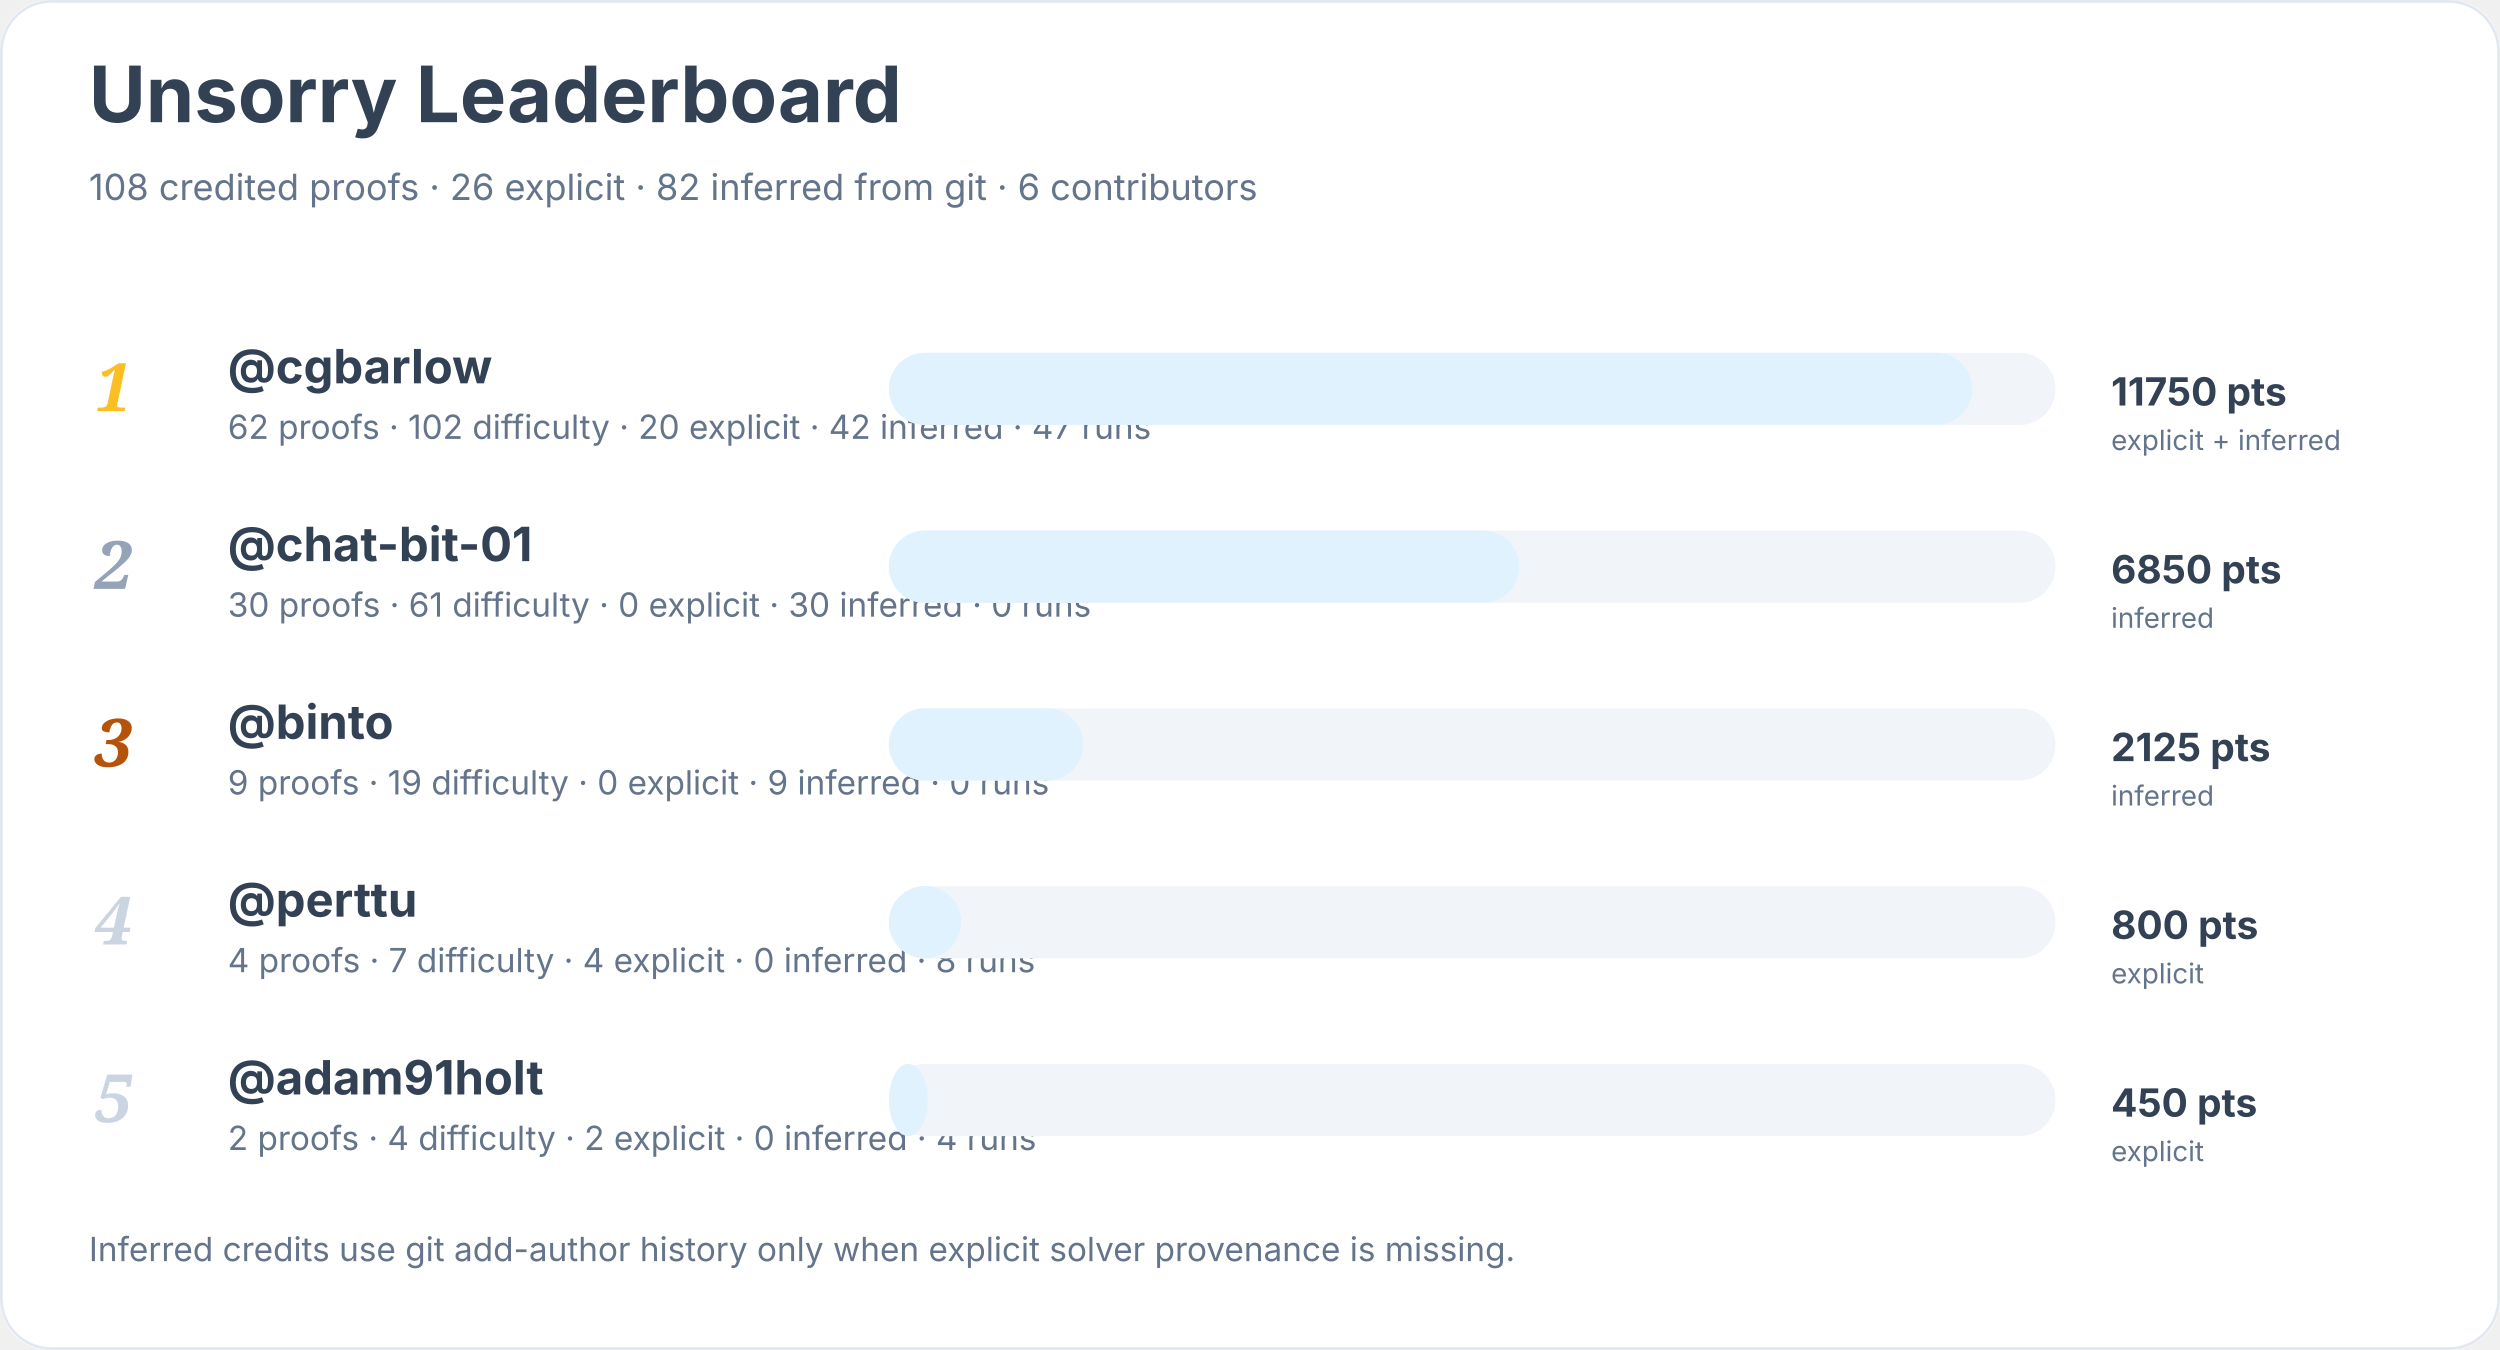
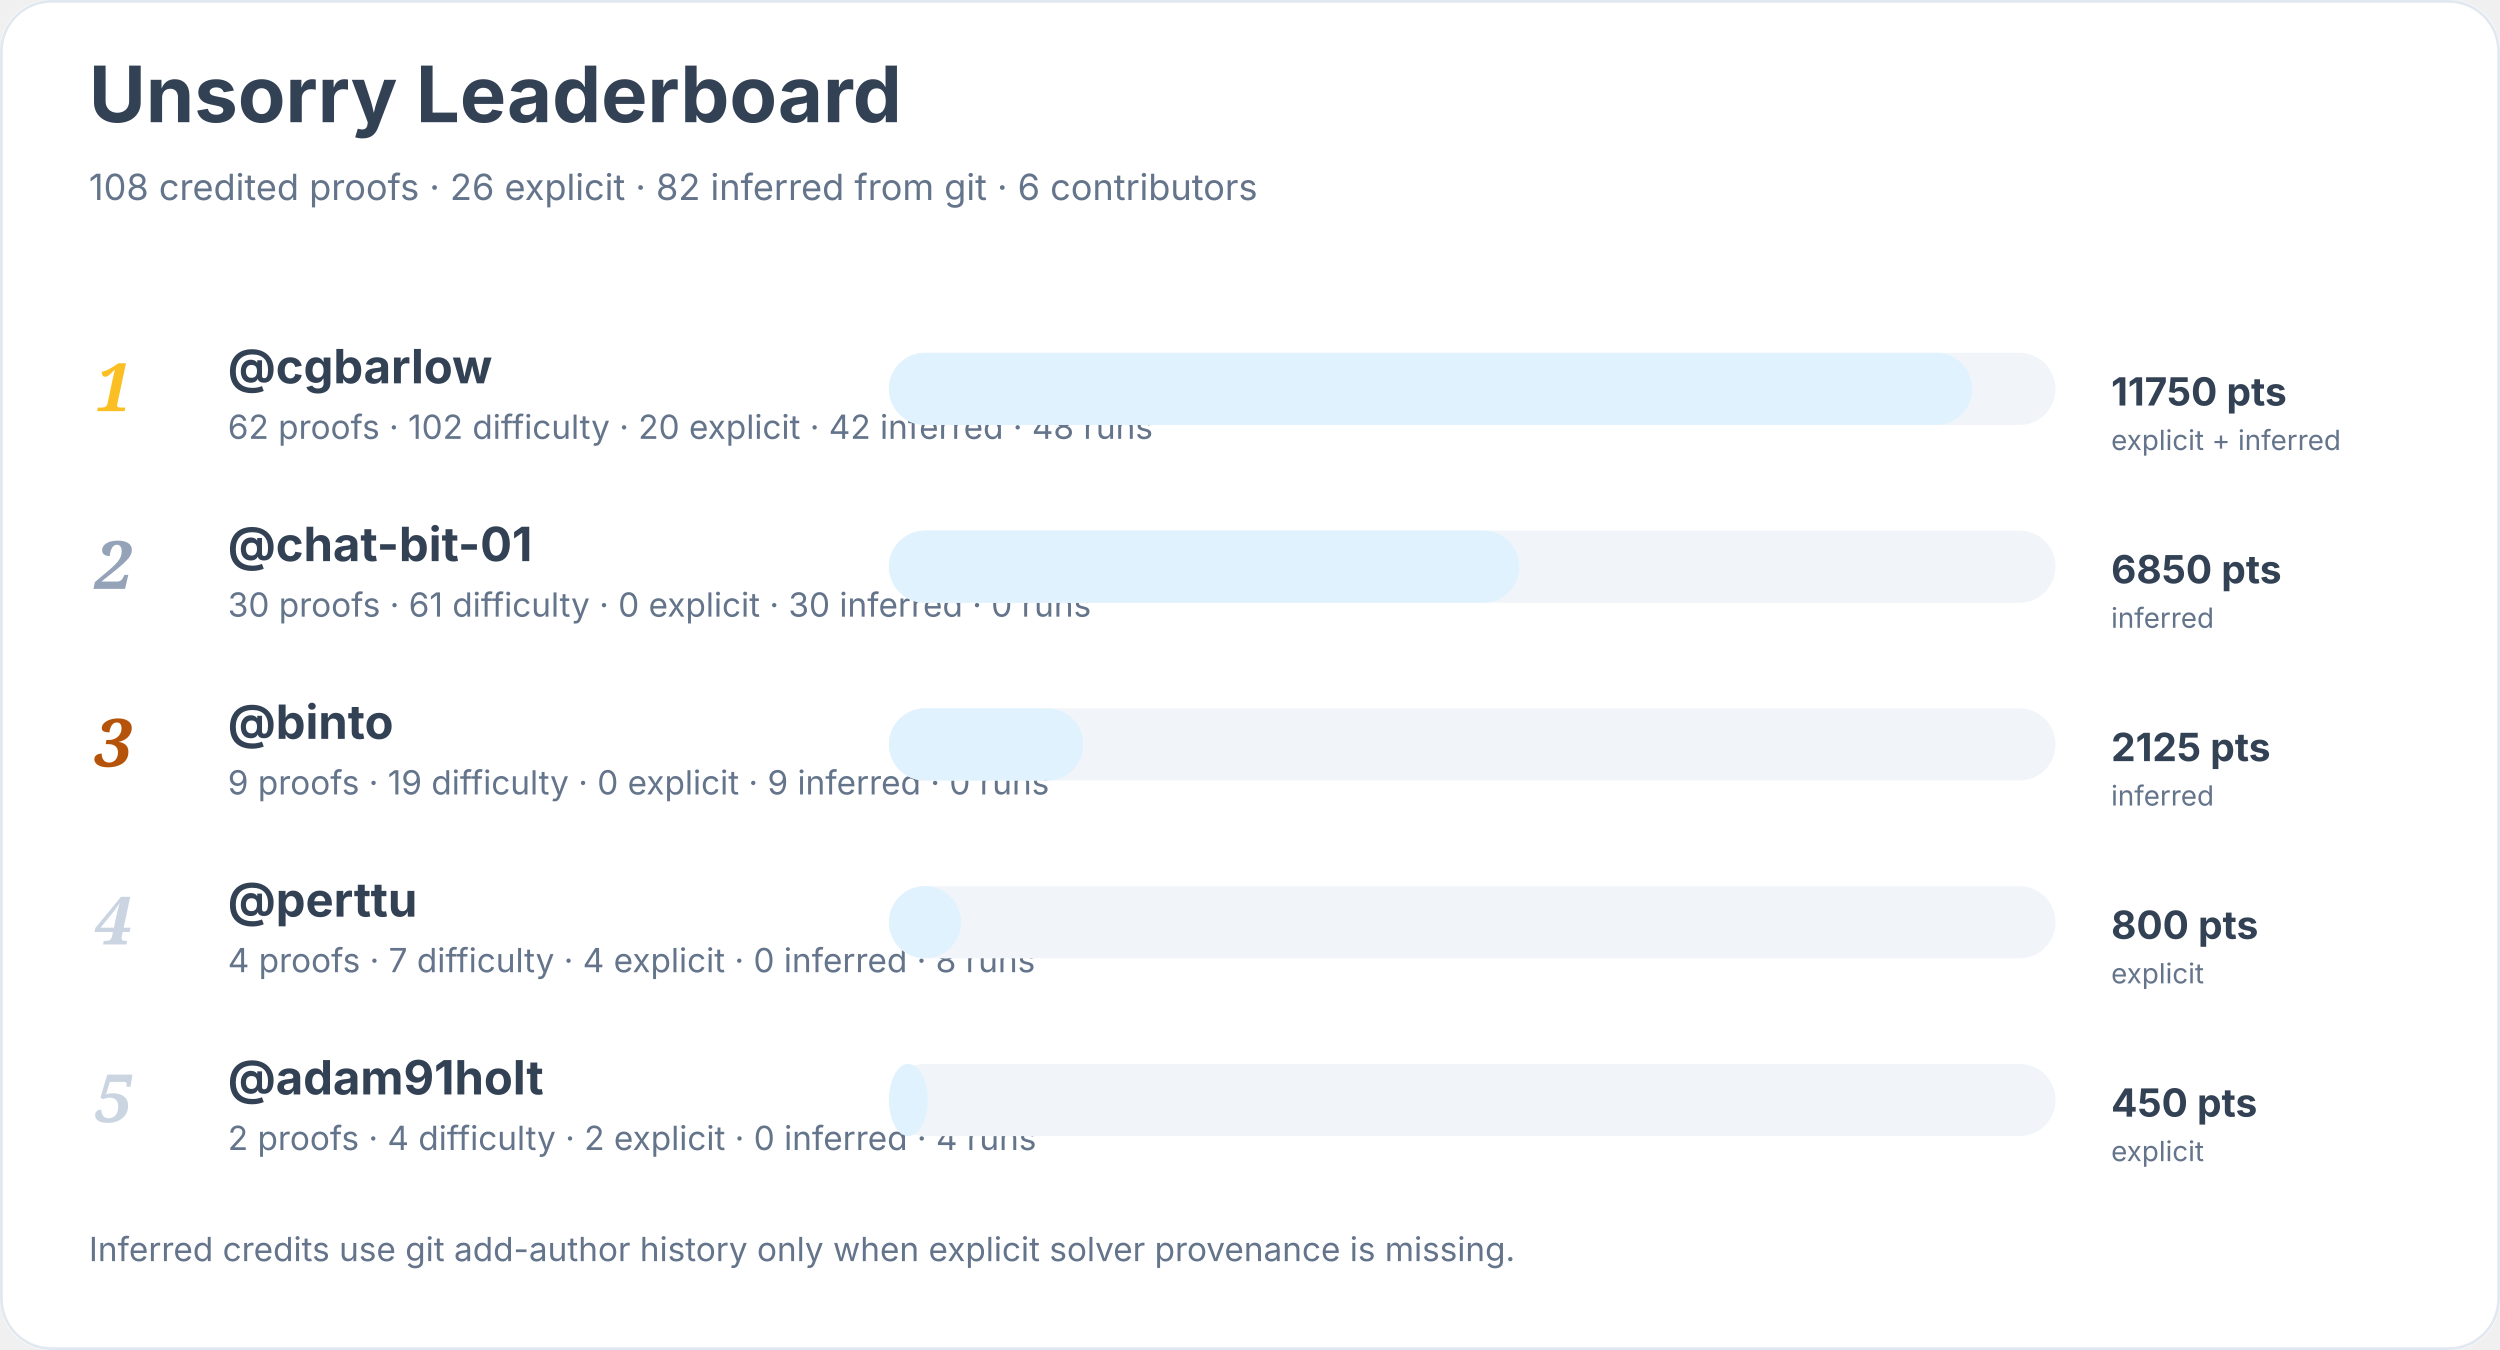
<svg xmlns="http://www.w3.org/2000/svg" width="900" height="486" viewBox="0 0 900 486" role="img" aria-labelledby="title desc">
  <rect width="900" height="100%" rx="18" fill="#ffffff" />
  <rect x="0.5" y="0.5" width="899" height="485" rx="18" fill="none" stroke="#e2e8f0" />
  <text x="32" y="44" font-family="Inter, system-ui, sans-serif" font-size="28" font-weight="700" fill="#334155">Unsorry Leaderboard</text>
  <text x="32" y="72" font-family="Inter, system-ui, sans-serif" font-size="13" fill="#64748b">108 credited proofs · 26 explicit · 82 inferred from git · 6 contributors</text>
  <text x="34" y="148" font-family="Georgia, serif" font-size="24" font-style="italic" font-weight="700" fill="#fbbf24">1</text>
  <a href="https://github.com/cgbarlow">
    <text x="82" y="138" font-family="Inter, system-ui, sans-serif" font-size="17" font-weight="650" fill="#334155">@cgbarlow</text>
  </a>
-   <text x="82" y="158" font-family="Inter, system-ui, sans-serif" font-size="12" fill="#64748b">62 proofs · 102 difficulty · 20 explicit · 42 inferred · 47 runs</text>
+   <text x="82" y="158" font-family="Inter, system-ui, sans-serif" font-size="12" fill="#64748b">62 proofs · 102 difficulty · 20 explicit · 42 inferred · 48 runs</text>
  <rect x="320" y="127" width="420" height="26" rx="13" fill="#f1f5f9" />
  <rect x="320" y="127" width="390" height="26" rx="13" fill="#e0f2fe" />
  <text x="760" y="146" font-family="Inter, system-ui, sans-serif" font-size="14" font-weight="700" fill="#334155">11750 pts</text>
  <text x="760" y="162" font-family="Inter, system-ui, sans-serif" font-size="10" fill="#64748b">explicit + inferred</text>
  <text x="34" y="212" font-family="Georgia, serif" font-size="24" font-style="italic" font-weight="700" fill="#94a3b8">2</text>
  <a href="https://github.com/chat-bit-01">
    <text x="82" y="202" font-family="Inter, system-ui, sans-serif" font-size="17" font-weight="650" fill="#334155">@chat-bit-01</text>
  </a>
  <text x="82" y="222" font-family="Inter, system-ui, sans-serif" font-size="12" fill="#64748b">30 proofs · 61 difficulty · 0 explicit · 30 inferred · 0 runs</text>
  <rect x="320" y="191" width="420" height="26" rx="13" fill="#f1f5f9" />
  <rect x="320" y="191" width="227" height="26" rx="13" fill="#e0f2fe" />
  <text x="760" y="210" font-family="Inter, system-ui, sans-serif" font-size="14" font-weight="700" fill="#334155">6850 pts</text>
  <text x="760" y="226" font-family="Inter, system-ui, sans-serif" font-size="10" fill="#64748b">inferred</text>
  <text x="34" y="276" font-family="Georgia, serif" font-size="24" font-style="italic" font-weight="700" fill="#b45309">3</text>
  <a href="https://github.com/binto">
    <text x="82" y="266" font-family="Inter, system-ui, sans-serif" font-size="17" font-weight="650" fill="#334155">@binto</text>
  </a>
  <text x="82" y="286" font-family="Inter, system-ui, sans-serif" font-size="12" fill="#64748b">9 proofs · 19 difficulty · 0 explicit · 9 inferred · 0 runs</text>
  <rect x="320" y="255" width="420" height="26" rx="13" fill="#f1f5f9" />
  <rect x="320" y="255" width="70" height="26" rx="13" fill="#e0f2fe" />
  <text x="760" y="274" font-family="Inter, system-ui, sans-serif" font-size="14" font-weight="700" fill="#334155">2125 pts</text>
  <text x="760" y="290" font-family="Inter, system-ui, sans-serif" font-size="10" fill="#64748b">inferred</text>
  <text x="34" y="340" font-family="Georgia, serif" font-size="24" font-style="italic" font-weight="700" fill="#cbd5e1">4</text>
  <a href="https://github.com/perttu">
    <text x="82" y="330" font-family="Inter, system-ui, sans-serif" font-size="17" font-weight="650" fill="#334155">@perttu</text>
  </a>
  <text x="82" y="350" font-family="Inter, system-ui, sans-serif" font-size="12" fill="#64748b">4 proofs · 7 difficulty · 4 explicit · 0 inferred · 8 runs</text>
  <rect x="320" y="319" width="420" height="26" rx="13" fill="#f1f5f9" />
  <rect x="320" y="319" width="26" height="26" rx="13" fill="#e0f2fe" />
  <text x="760" y="338" font-family="Inter, system-ui, sans-serif" font-size="14" font-weight="700" fill="#334155">800 pts</text>
  <text x="760" y="354" font-family="Inter, system-ui, sans-serif" font-size="10" fill="#64748b">explicit</text>
  <text x="34" y="404" font-family="Georgia, serif" font-size="24" font-style="italic" font-weight="700" fill="#cbd5e1">5</text>
  <a href="https://github.com/adam91holt">
    <text x="82" y="394" font-family="Inter, system-ui, sans-serif" font-size="17" font-weight="650" fill="#334155">@adam91holt</text>
  </a>
  <text x="82" y="414" font-family="Inter, system-ui, sans-serif" font-size="12" fill="#64748b">2 proofs · 4 difficulty · 2 explicit · 0 inferred · 4 runs</text>
  <rect x="320" y="383" width="420" height="26" rx="13" fill="#f1f5f9" />
  <rect x="320" y="383" width="14" height="26" rx="13" fill="#e0f2fe" />
  <text x="760" y="402" font-family="Inter, system-ui, sans-serif" font-size="14" font-weight="700" fill="#334155">450 pts</text>
  <text x="760" y="418" font-family="Inter, system-ui, sans-serif" font-size="10" fill="#64748b">explicit</text>
  <text x="32" y="454" font-family="Inter, system-ui, sans-serif" font-size="12" fill="#64748b">Inferred credits use git add-author history only when explicit solver provenance is missing.</text>
</svg>
